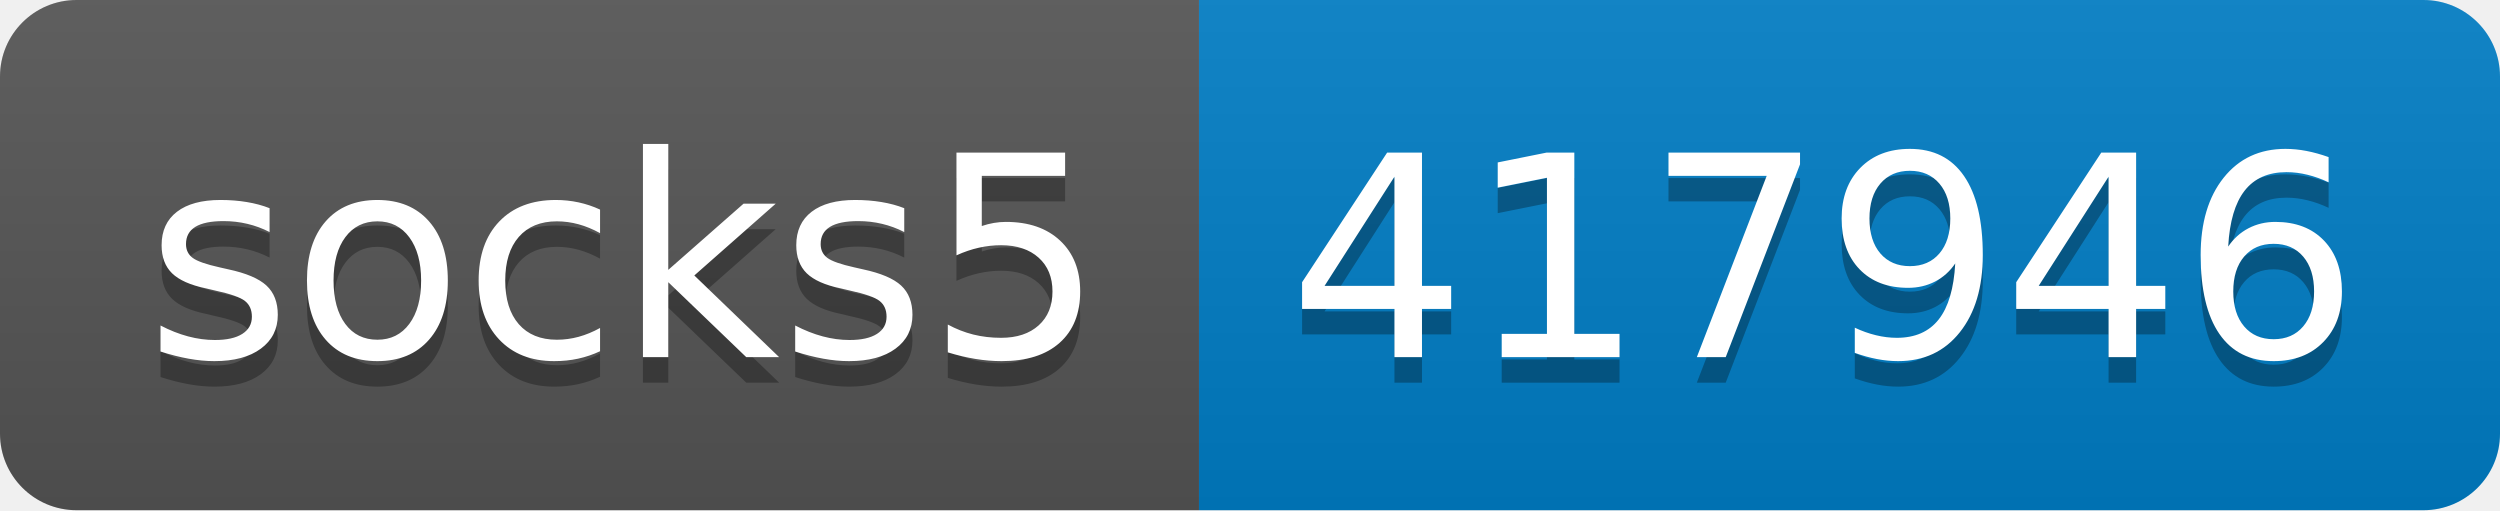
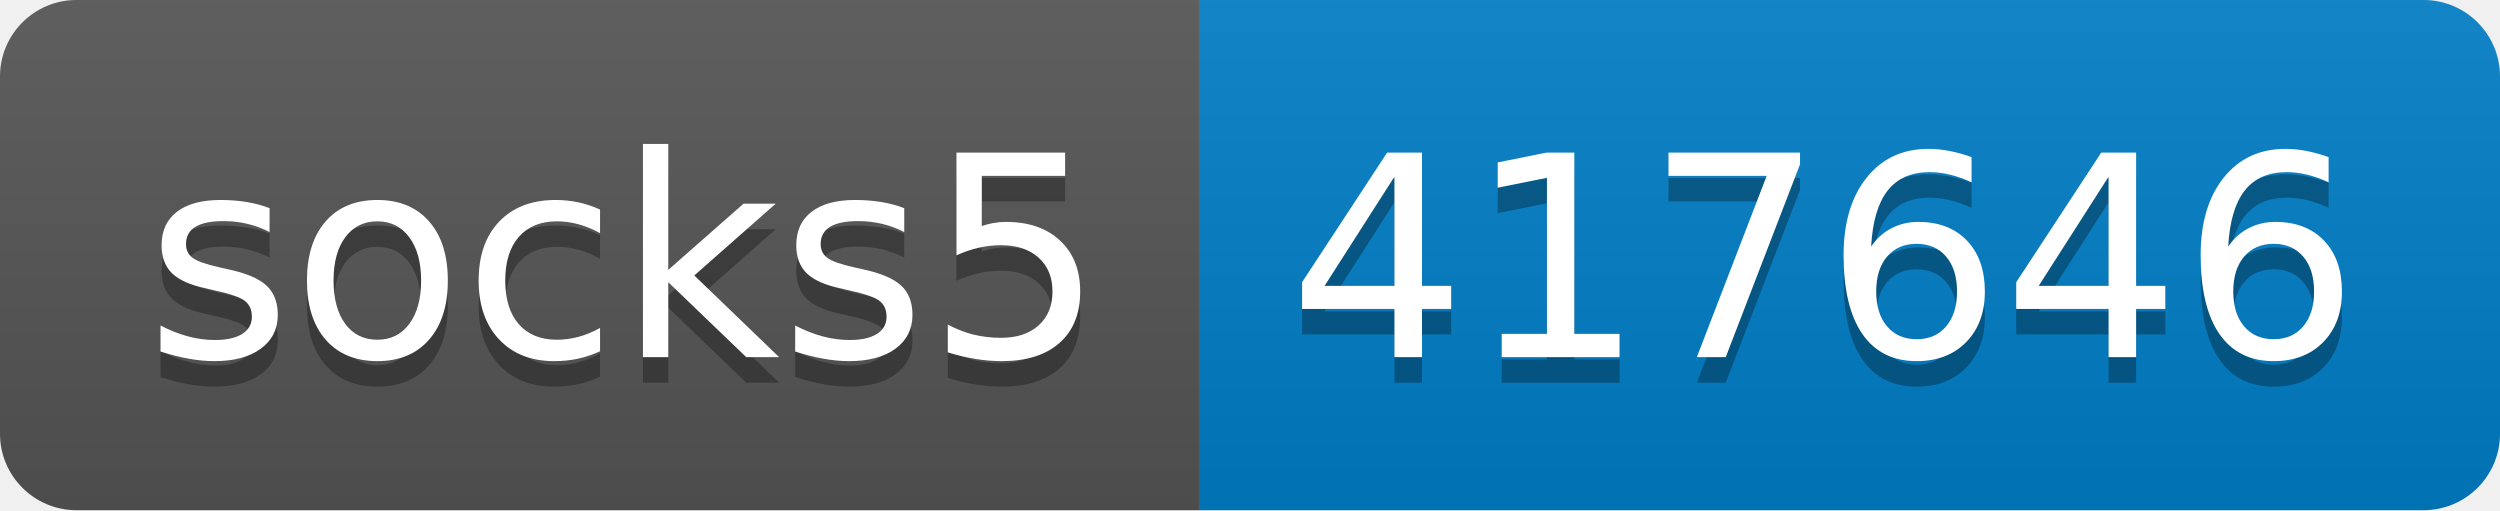
- <svg xmlns="http://www.w3.org/2000/svg" width="98" height="20" role="img" aria-label="socks5: 417946">
+ <svg xmlns="http://www.w3.org/2000/svg" width="98" height="20" role="img" aria-label="socks5: 417646">
  <linearGradient id="s" x2="0" y2="100%">
    <stop offset="0" stop-color="#bbb" stop-opacity=".1" />
    <stop offset="1" stop-opacity=".1" />
  </linearGradient>
  <clipPath id="r">
    <rect width="98" height="20" rx="3" fill="#fff" />
  </clipPath>
  <g clip-path="url(#r)">
    <rect width="47" height="20" fill="#555" />
    <rect x="47" width="51" height="20" fill="#007ec6" />
    <rect width="98" height="20" fill="url(#s)" />
  </g>
  <g fill="#fff" text-anchor="middle" font-family="Verdana,Geneva,DejaVu Sans,sans-serif" text-rendering="geometricPrecision" font-size="110">
    <text aria-hidden="true" x="245" y="150" fill="#010101" fill-opacity=".3" transform="scale(.1)" textLength="370">socks5</text>
    <text x="245" y="140" transform="scale(.1)" fill="#fff" textLength="370">socks5</text>
-     <text aria-hidden="true" x="715" y="150" fill="#010101" fill-opacity=".3" transform="scale(.1)" textLength="410">417946</text>
-     <text x="715" y="140" transform="scale(.1)" fill="#fff" textLength="410">417946</text>
+     <text aria-hidden="true" x="715" y="150" fill="#010101" fill-opacity=".3" transform="scale(.1)" textLength="410">417646</text>
+     <text x="715" y="140" transform="scale(.1)" fill="#fff" textLength="410">417646</text>
  </g>
</svg>
